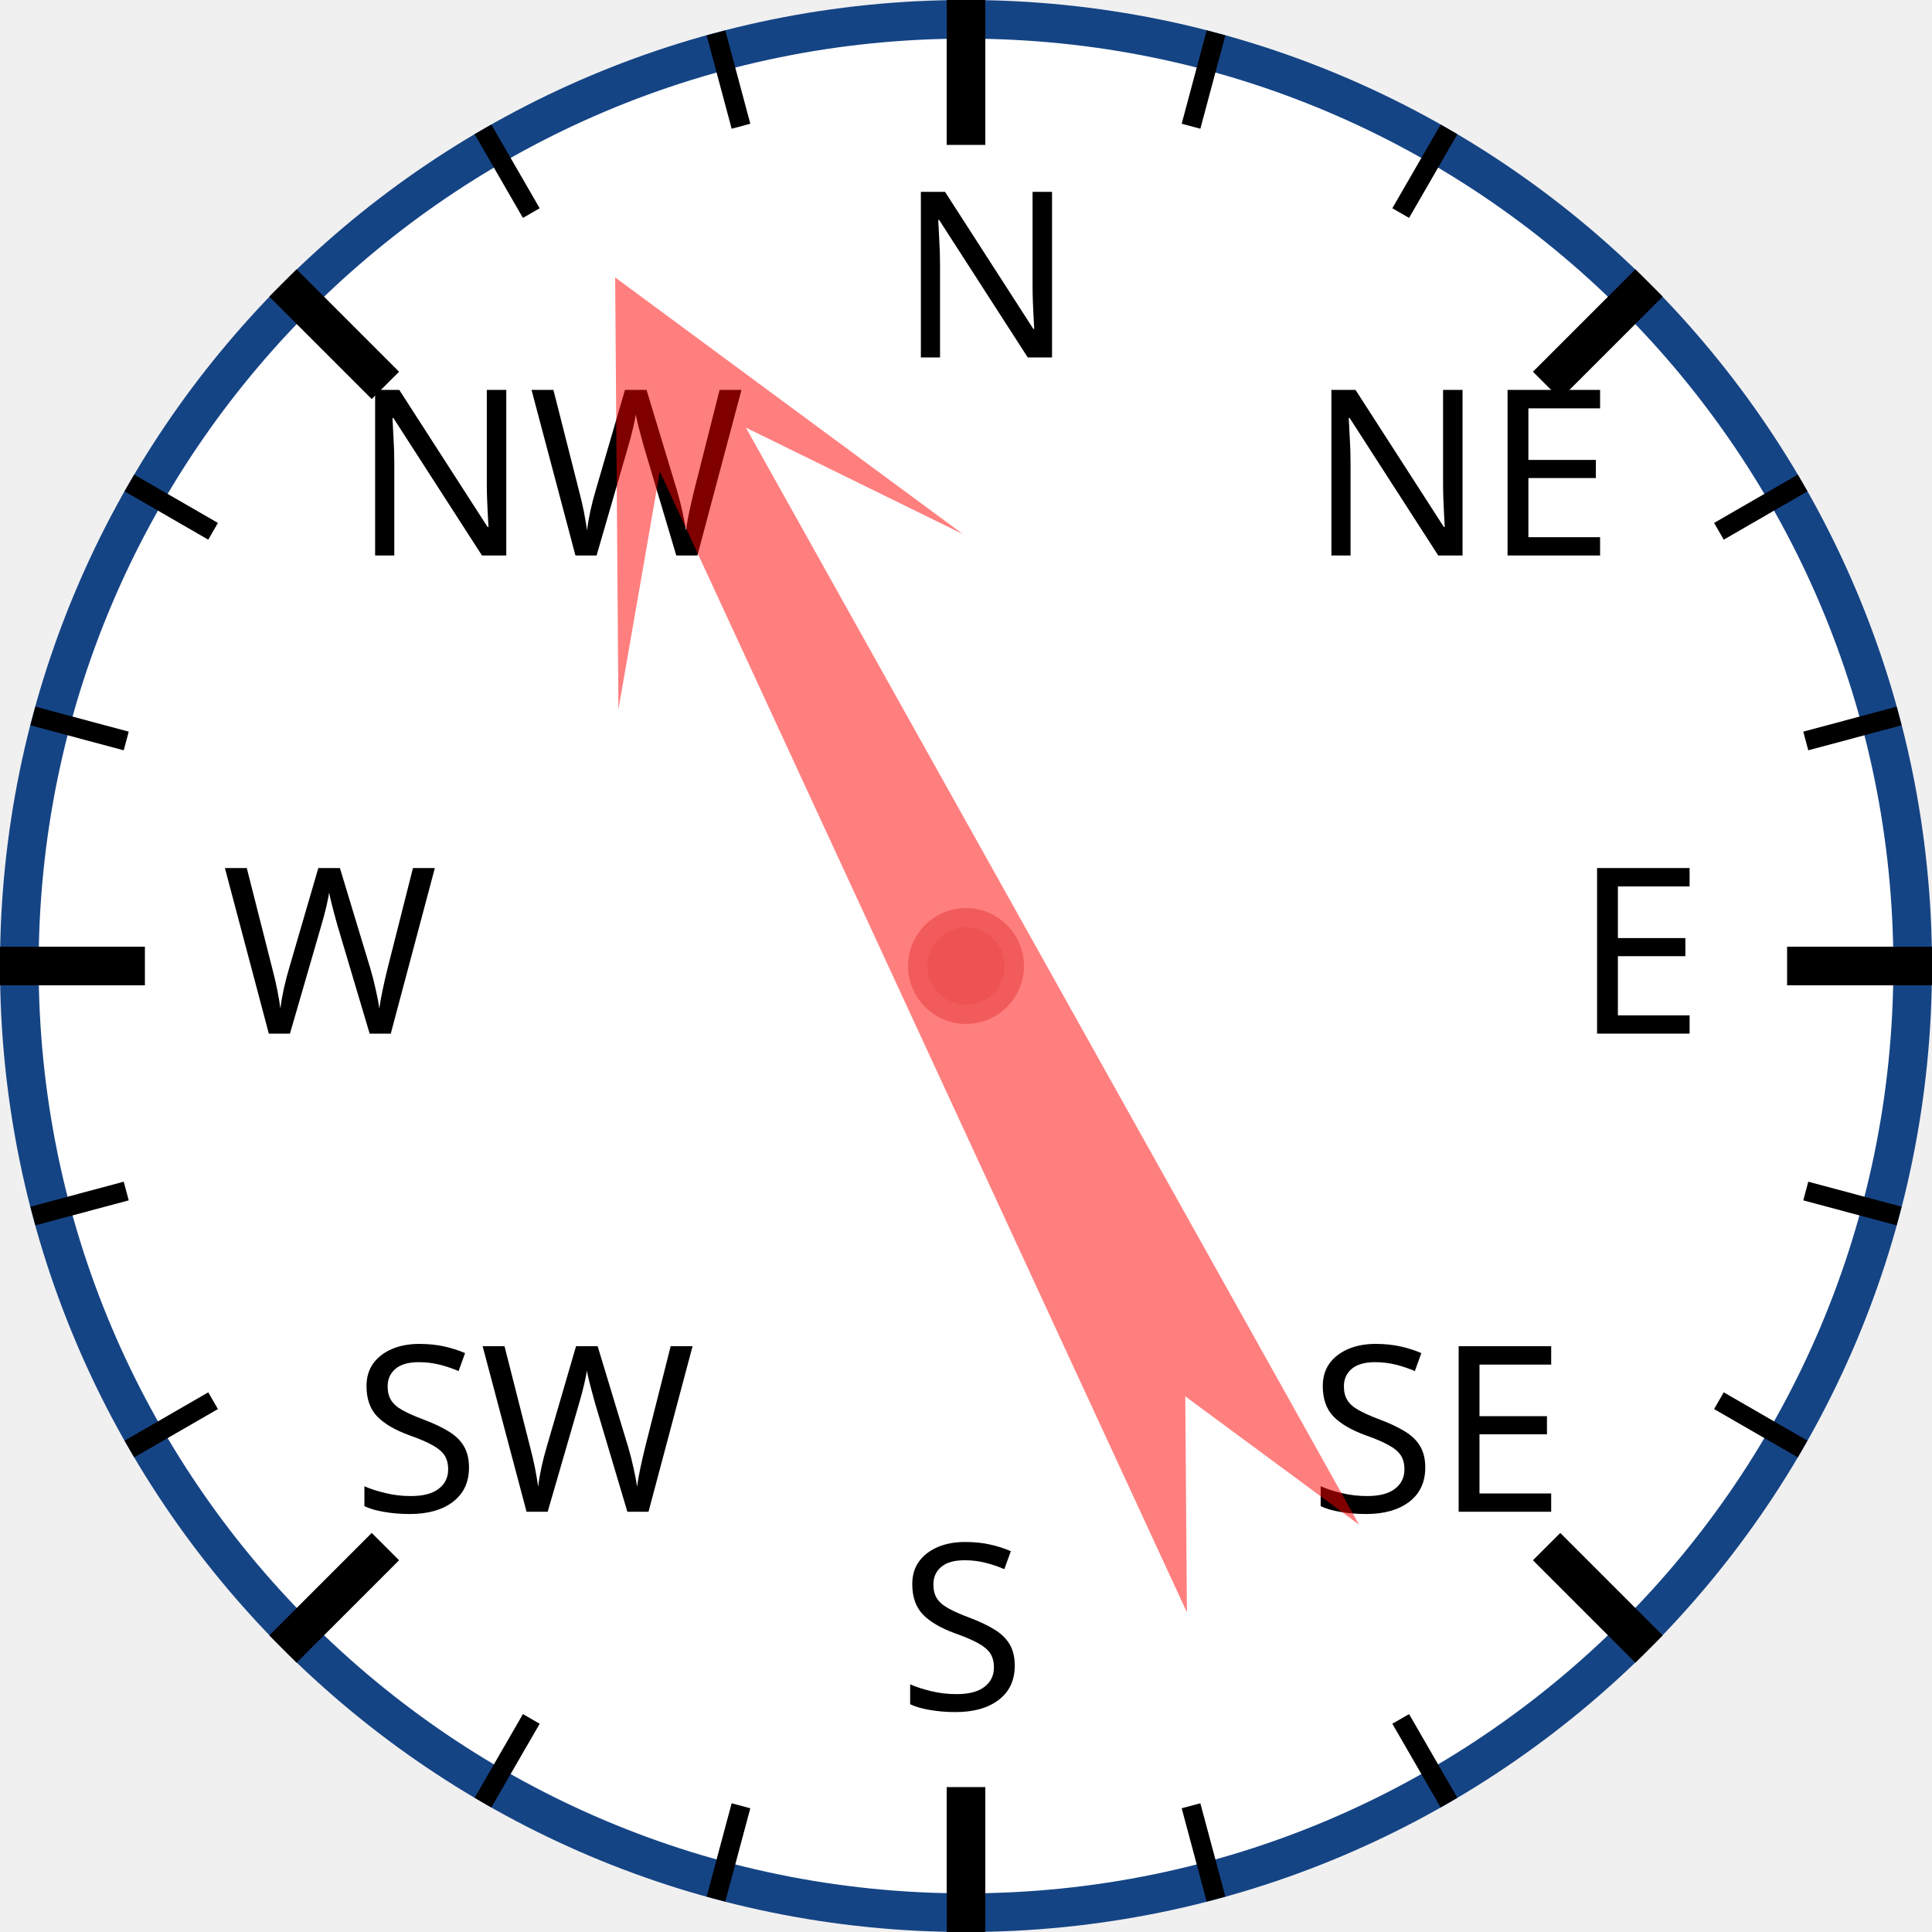
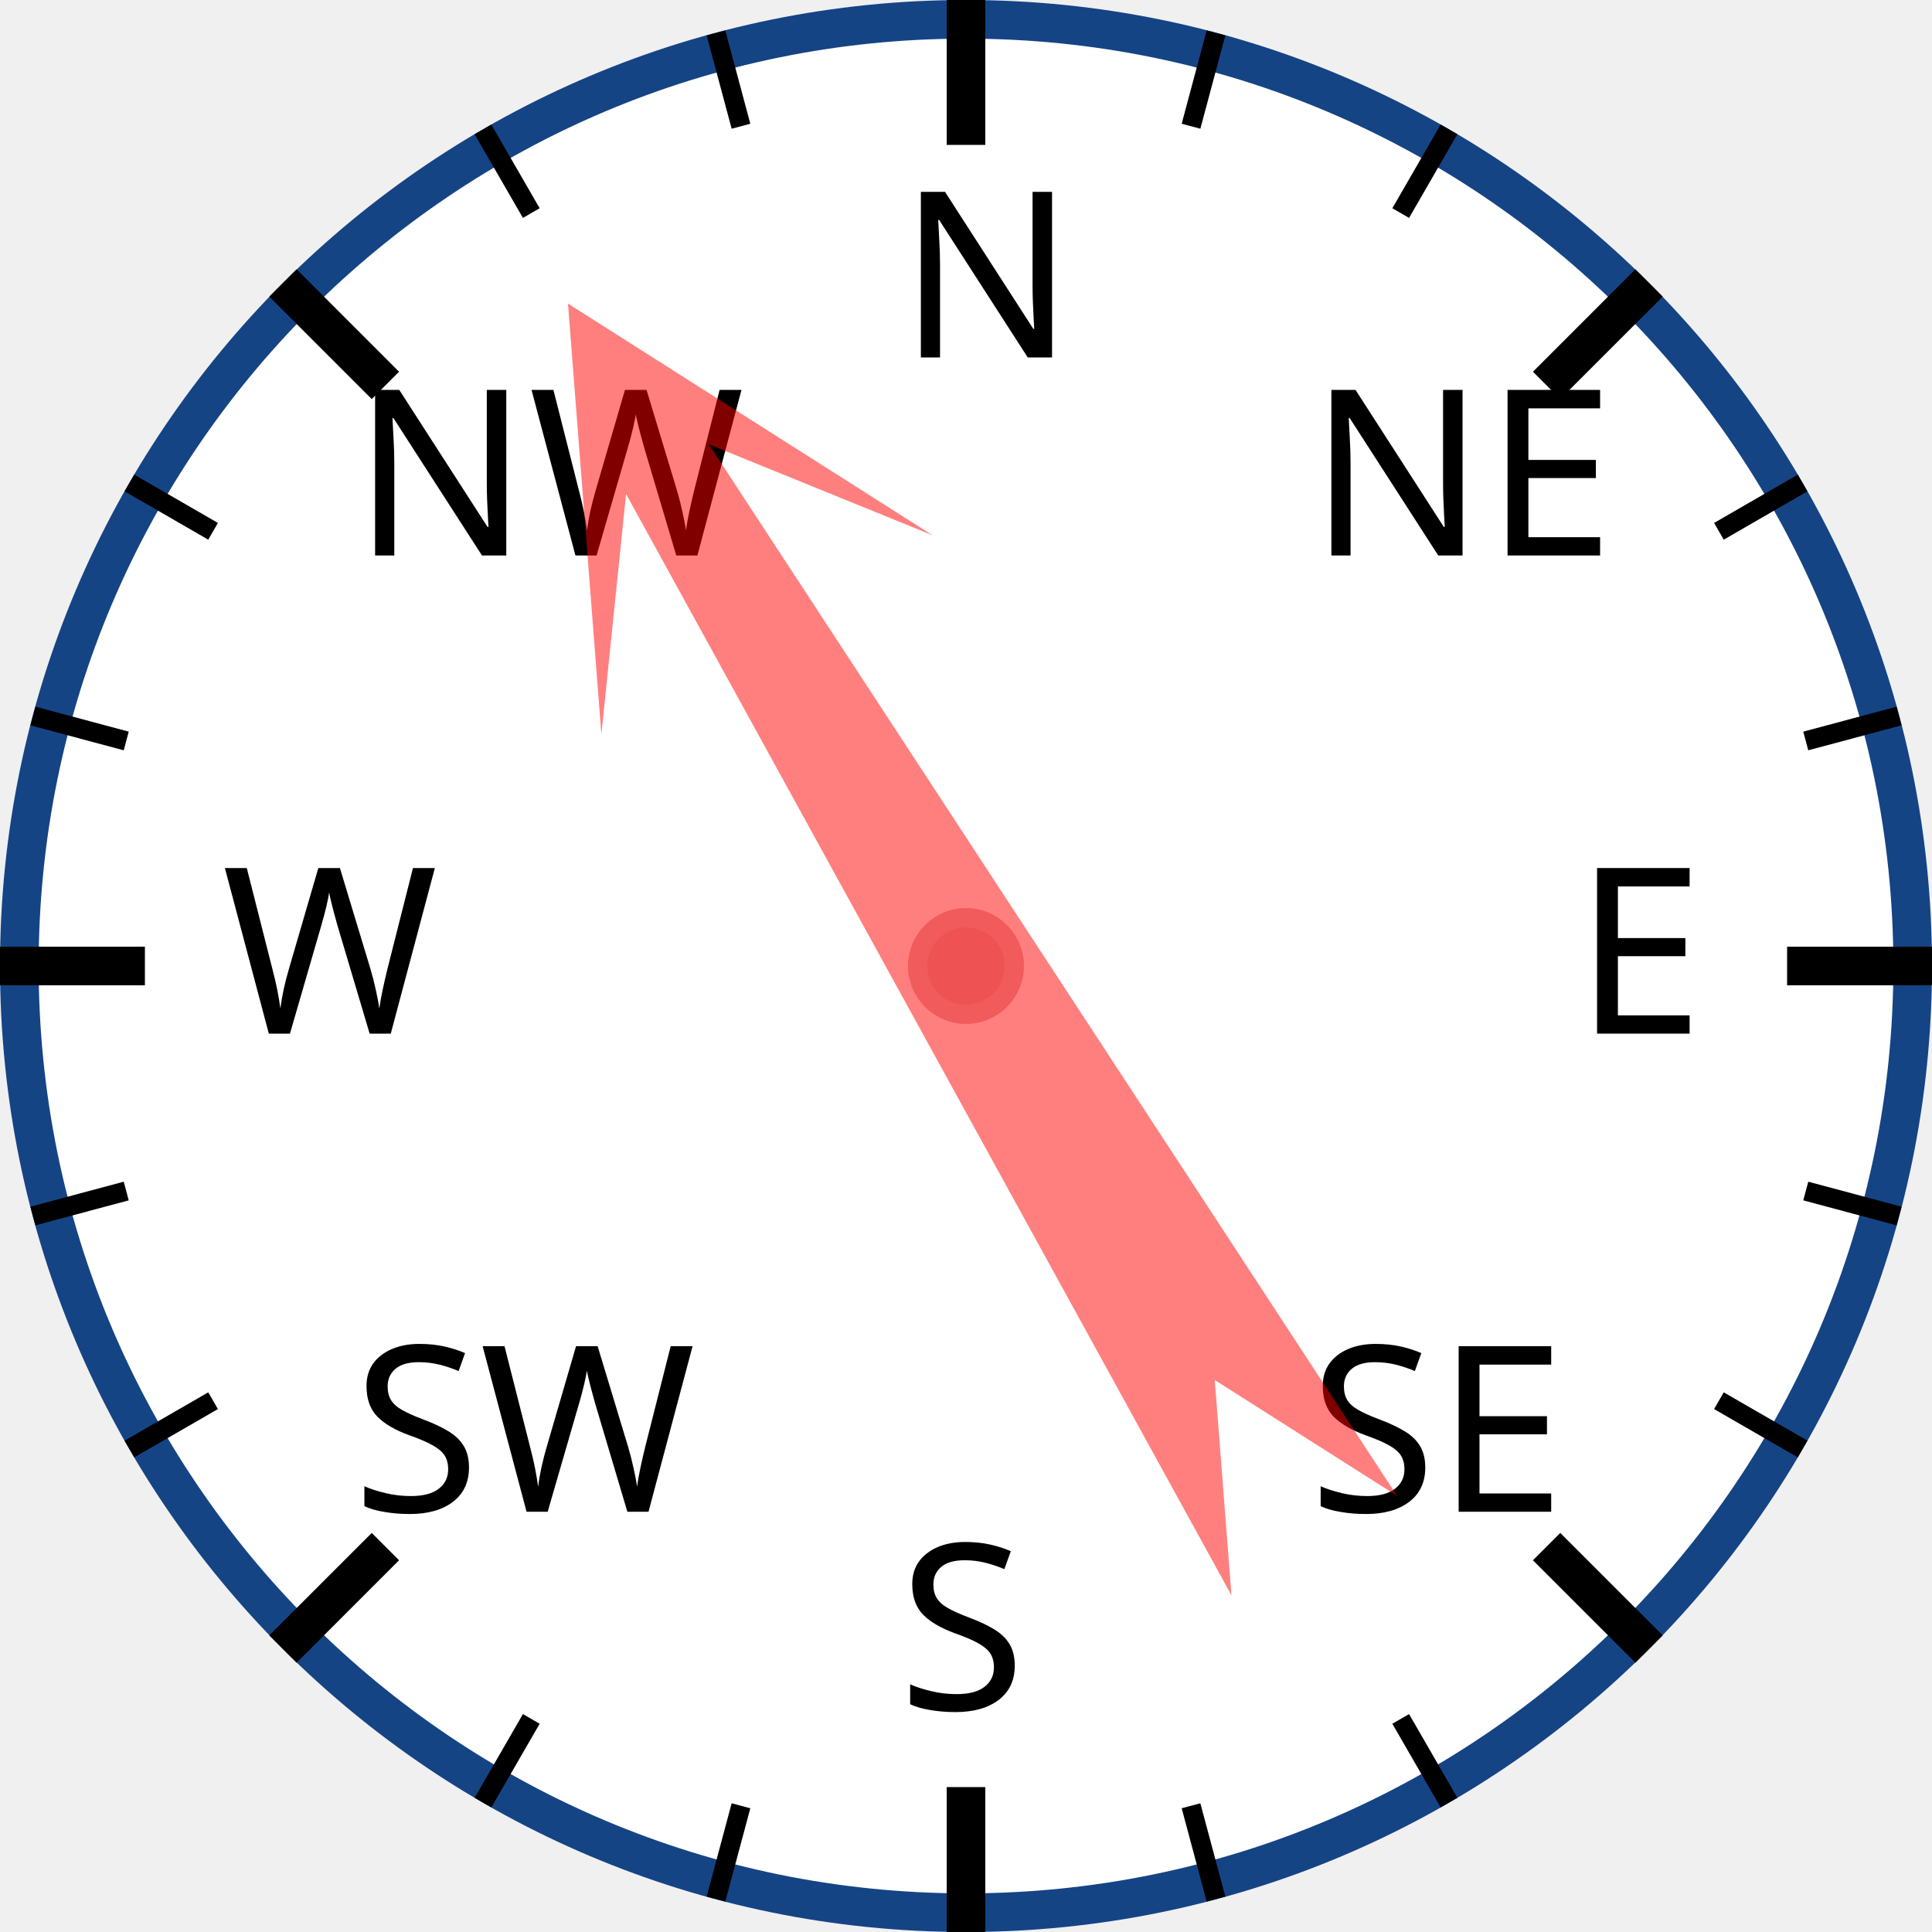
<svg xmlns="http://www.w3.org/2000/svg" width="120px" height="120px" viewBox="0 0 200 200">
  <circle cx="100" cy="100" r="98" style="fill: white; stroke: #154485; stroke-width: 4;" />
  <text x="93.0" y="37.0" style="font-family: sans-serif; font-size: 18pt;">N</text>
  <line x1="100.0" y1="0.0" x2="100.0" y2="15.0" style="stroke: black; stroke-width: 4;" />
  <line x1="74.118" y1="3.407" x2="76.706" y2="13.067" style="stroke: black; stroke-width: 2;" />
  <line x1="50" y1="13.397" x2="55" y2="22.058" style="stroke: black; stroke-width: 2;" />
  <text x="36.503" y="57.503" style="font-family: sans-serif; font-size: 18pt;">NW</text>
  <line x1="29.289" y1="29.289" x2="39.896" y2="39.896" style="stroke: black; stroke-width: 4;" />
  <line x1="13.397" y1="50" x2="22.058" y2="55" style="stroke: black; stroke-width: 2;" />
  <line x1="3.407" y1="74.118" x2="13.067" y2="76.706" style="stroke: black; stroke-width: 2;" />
  <text x="23.0" y="107.0" style="font-family: sans-serif; font-size: 18pt;">W</text>
  <line x1="0.0" y1="100.0" x2="15.0" y2="100.0" style="stroke: black; stroke-width: 4;" />
  <line x1="3.407" y1="125.882" x2="13.067" y2="123.294" style="stroke: black; stroke-width: 2;" />
  <line x1="13.397" y1="150" x2="22.058" y2="145" style="stroke: black; stroke-width: 2;" />
  <text x="36.503" y="156.497" style="font-family: sans-serif; font-size: 18pt;">SW</text>
  <line x1="29.289" y1="170.711" x2="39.896" y2="160.104" style="stroke: black; stroke-width: 4;" />
  <line x1="50" y1="186.603" x2="55" y2="177.942" style="stroke: black; stroke-width: 2;" />
  <line x1="74.118" y1="196.593" x2="76.706" y2="186.933" style="stroke: black; stroke-width: 2;" />
  <text x="93" y="177.0" style="font-family: sans-serif; font-size: 18pt;">S</text>
  <line x1="100" y1="200.0" x2="100" y2="185.0" style="stroke: black; stroke-width: 4;" />
  <line x1="125.882" y1="196.593" x2="123.294" y2="186.933" style="stroke: black; stroke-width: 2;" />
  <line x1="150.0" y1="186.603" x2="145.0" y2="177.942" style="stroke: black; stroke-width: 2;" />
  <text x="135.497" y="156.497" style="font-family: sans-serif; font-size: 18pt;">SE</text>
  <line x1="170.711" y1="170.711" x2="160.104" y2="160.104" style="stroke: black; stroke-width: 4;" />
  <line x1="186.603" y1="150" x2="177.942" y2="145" style="stroke: black; stroke-width: 2;" />
  <line x1="196.593" y1="125.882" x2="186.933" y2="123.294" style="stroke: black; stroke-width: 2;" />
  <text x="163.0" y="107" style="font-family: sans-serif; font-size: 18pt;">E</text>
  <line x1="200.0" y1="100" x2="185.0" y2="100" style="stroke: black; stroke-width: 4;" />
  <line x1="196.593" y1="74.118" x2="186.933" y2="76.706" style="stroke: black; stroke-width: 2;" />
  <line x1="186.603" y1="50" x2="177.942" y2="55" style="stroke: black; stroke-width: 2;" />
  <text x="135.497" y="57.503" style="font-family: sans-serif; font-size: 18pt;">NE</text>
  <line x1="170.711" y1="29.289" x2="160.104" y2="39.896" style="stroke: black; stroke-width: 4;" />
  <line x1="150" y1="13.397" x2="145" y2="22.058" style="stroke: black; stroke-width: 2;" />
  <line x1="125.882" y1="3.407" x2="123.294" y2="13.067" style="stroke: black; stroke-width: 2;" />
-   <polygon points="100 20 120 60 105 40 110 170 100 150 90 170 95 40 80 60" style="fill: red; fill-opacity: 0.5;" transform="rotate(333,100,100)" />
+   <polygon points="100 20 120 60 105 40 110 170 100 150 90 170 95 40 80 60" style="fill: red; fill-opacity: 0.5;" transform="rotate(329,100,100)" />
  <circle cx="100" cy="100" r="5" style="fill: #EE5252; stroke: #F25B5B; stroke-width: 2;" />
</svg>
